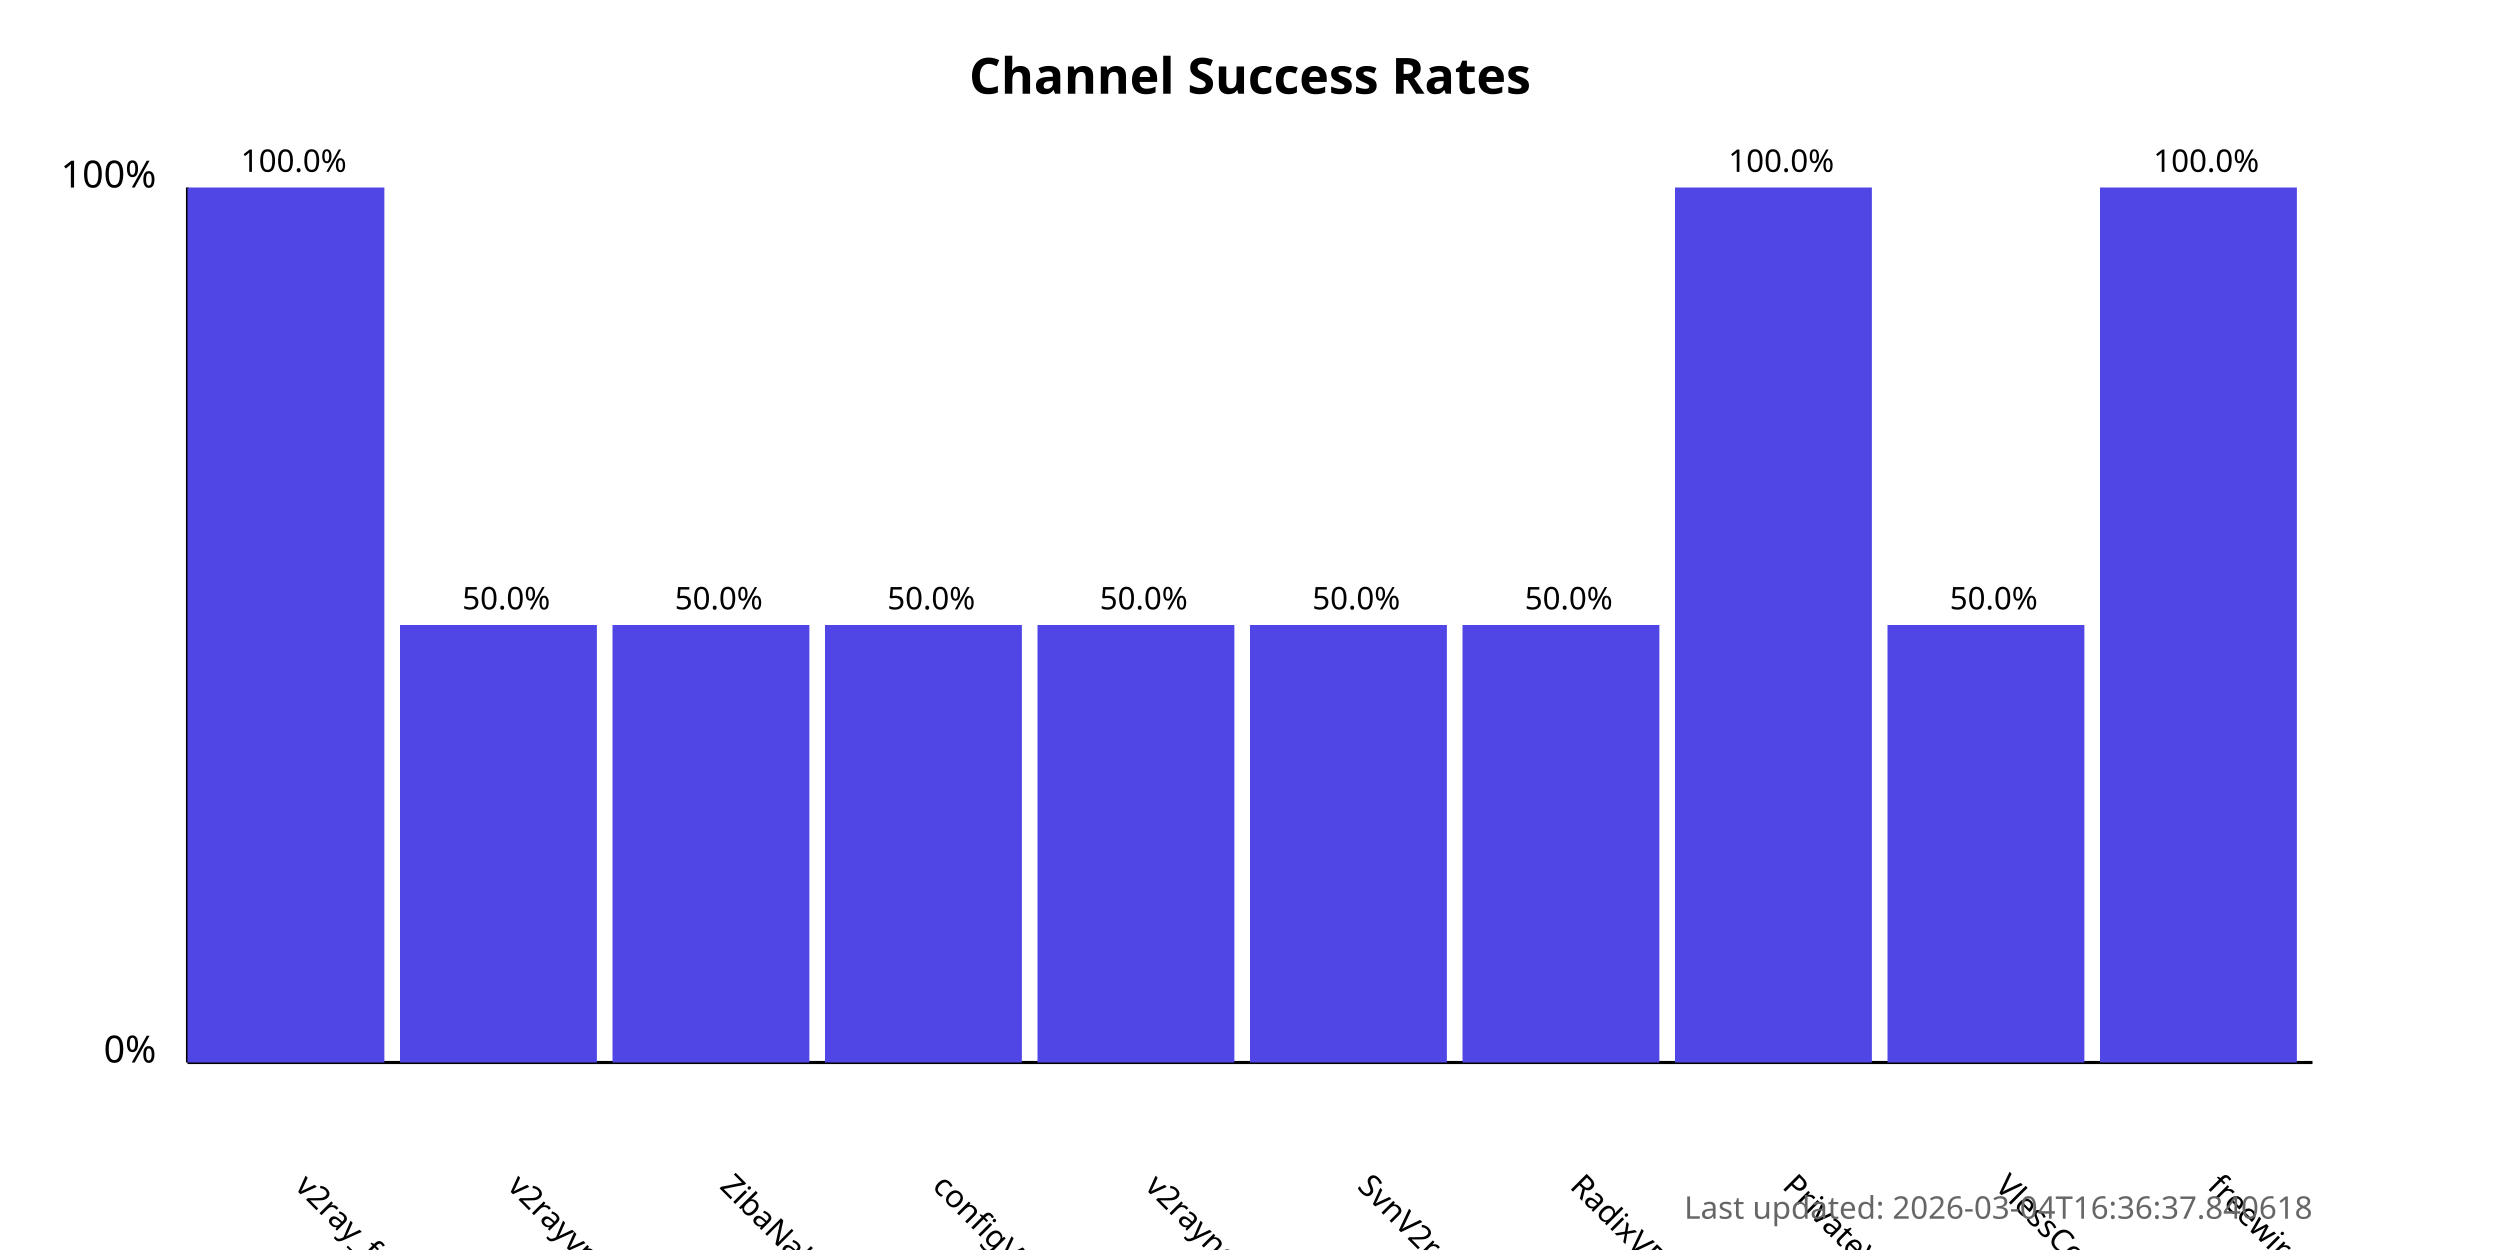
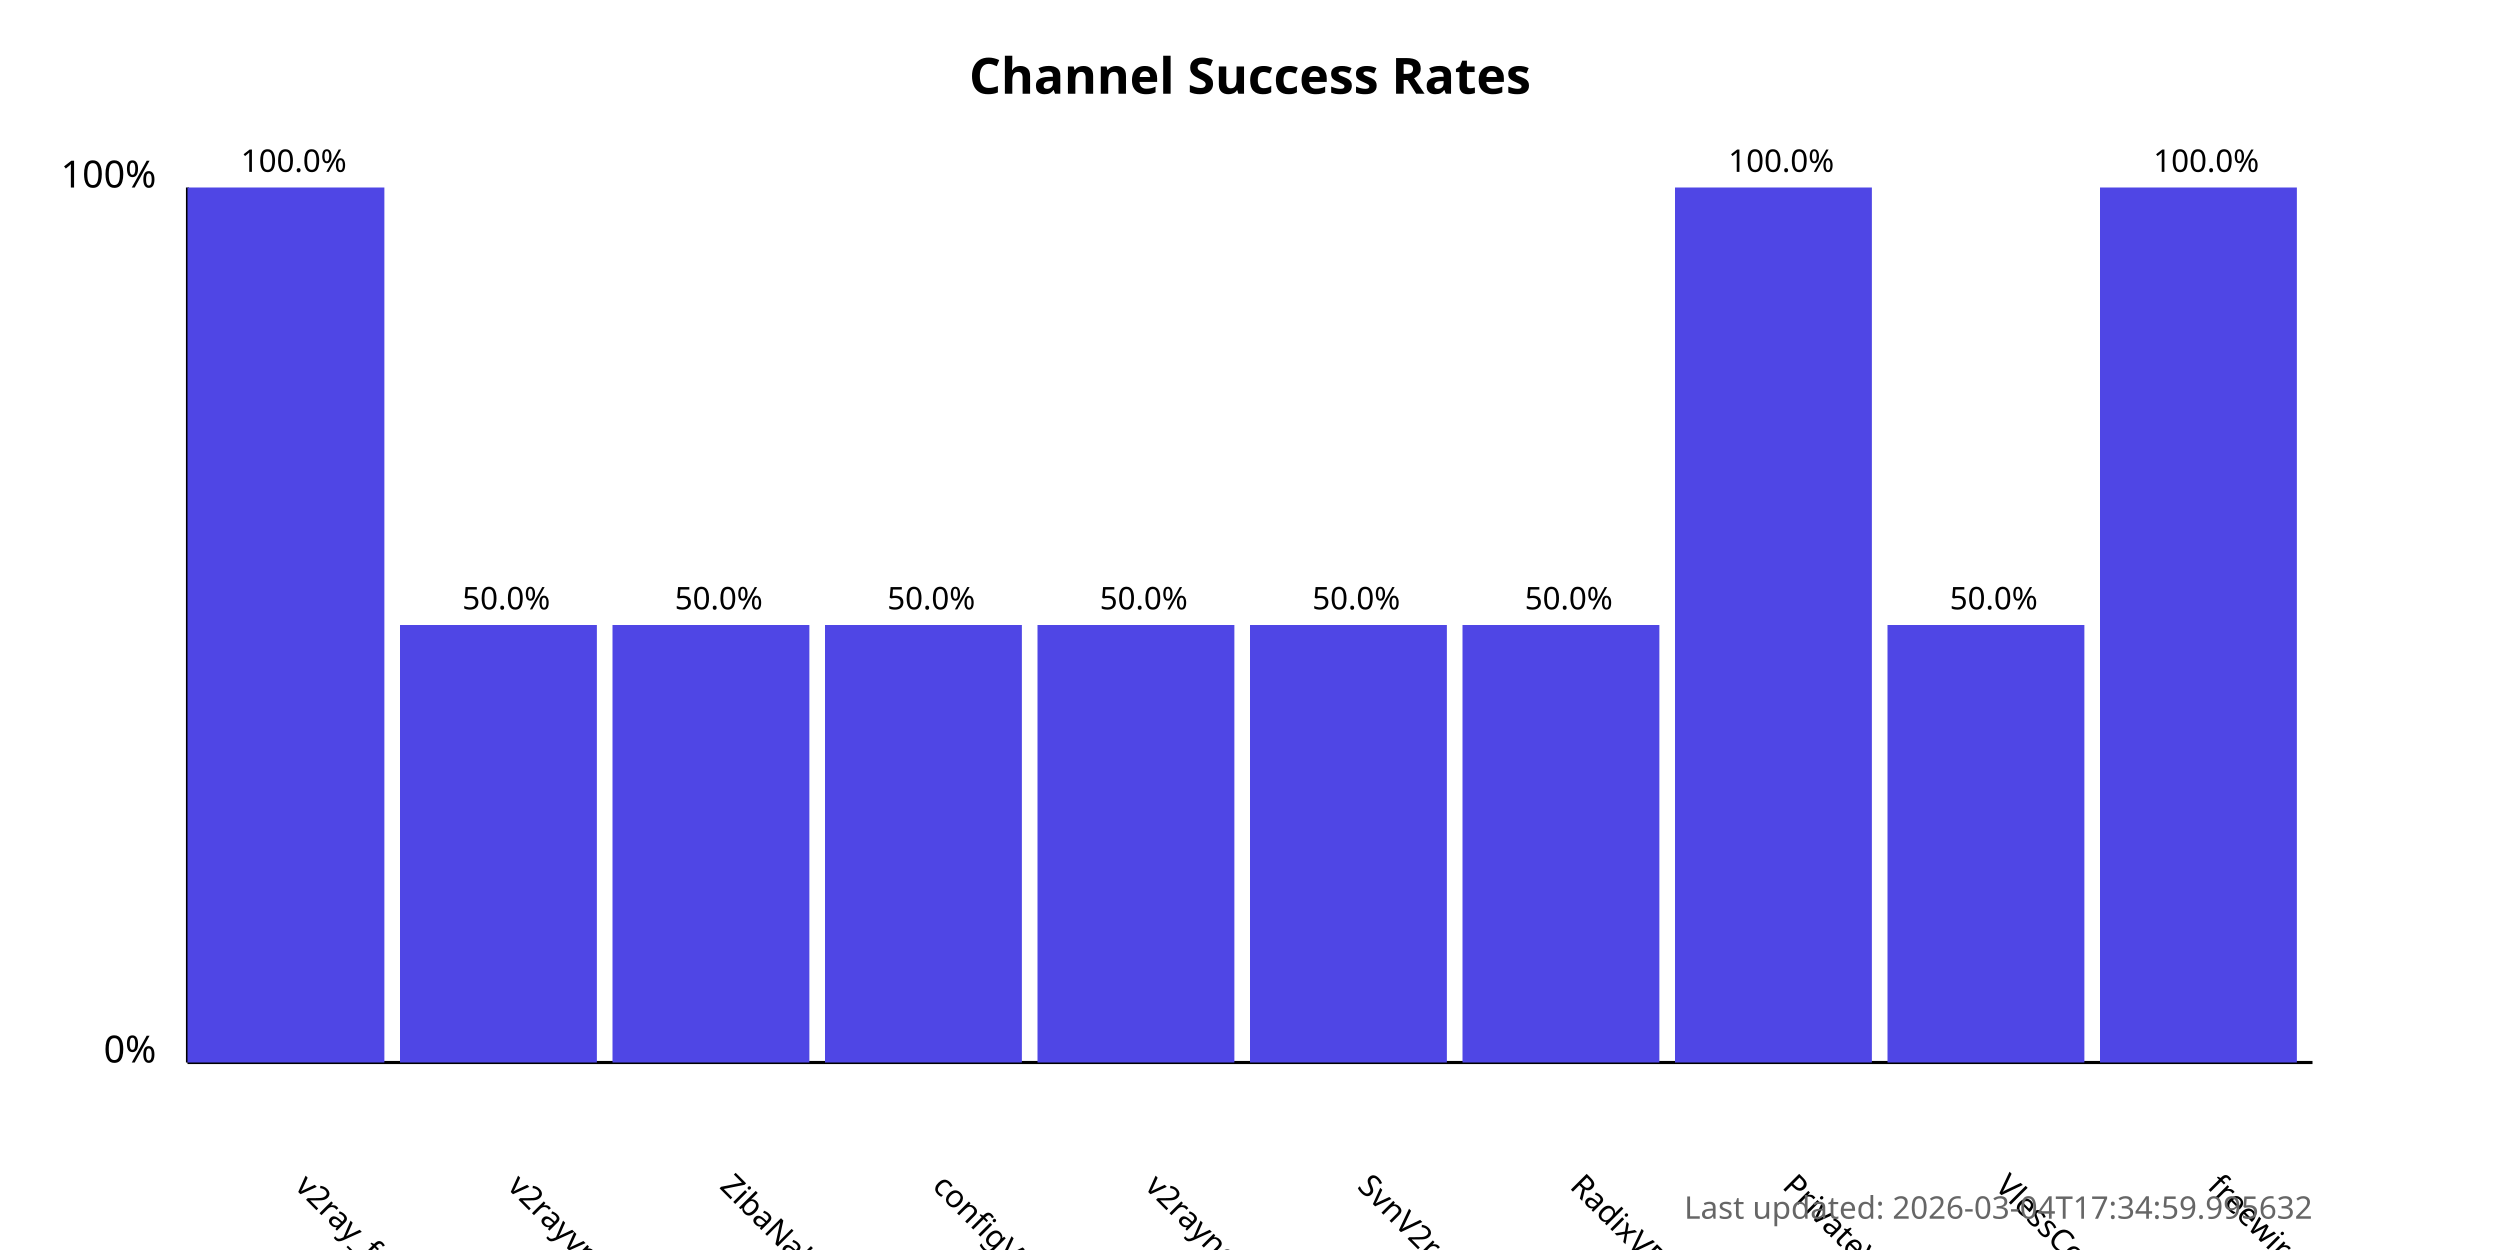
<svg xmlns="http://www.w3.org/2000/svg" width="800" height="400">
  <style>
            .chart-title { font: bold 16px sans-serif; }
            .axis-label { font: 12px sans-serif; }
            .tick-label { font: 10px sans-serif; }
            .bar { fill: #4f46e5; }
            .bar:hover { fill: #6366f1; }
            .timestamp { font: 10px sans-serif; fill: #666; }
        </style>
  <text x="400.0" y="30" text-anchor="middle" class="chart-title">
            Channel Success Rates
        </text>
  <line x1="60" y1="340" x2="60" y2="60" stroke="black" stroke-width="1" />
  <line x1="60" y1="340" x2="740" y2="340" stroke="black" stroke-width="1" />
  <text x="50" y="340" text-anchor="end" class="axis-label">0%</text>
  <text x="50" y="60" text-anchor="end" class="axis-label">100%</text>
  <g>
    <rect x="60" y="60.0" width="63.0" height="280.0" class="bar" />
    <text x="94.0" y="380" transform="rotate(45, 94.0, 380)" text-anchor="start" class="tick-label">
                v2ray_free_conf
            </text>
    <text x="94.0" y="55.0" text-anchor="middle" class="tick-label">
                100.0%
            </text>
  </g>
  <g>
    <rect x="128.0" y="200.0" width="63.0" height="140.0" class="bar" />
    <text x="162.0" y="380" transform="rotate(45, 162.0, 380)" text-anchor="start" class="tick-label">
                v2rayvpno
            </text>
    <text x="162.0" y="195.0" text-anchor="middle" class="tick-label">
                50.0%
            </text>
  </g>
  <g>
    <rect x="196.0" y="200.0" width="63.0" height="140.0" class="bar" />
    <text x="230.0" y="380" transform="rotate(45, 230.0, 380)" text-anchor="start" class="tick-label">
                ZibaNabz
            </text>
    <text x="230.0" y="195.0" text-anchor="middle" class="tick-label">
                50.0%
            </text>
  </g>
  <g>
    <rect x="264.0" y="200.0" width="63.0" height="140.0" class="bar" />
    <text x="298.0" y="380" transform="rotate(45, 298.0, 380)" text-anchor="start" class="tick-label">
                configV2rayForFree
            </text>
    <text x="298.0" y="195.0" text-anchor="middle" class="tick-label">
                50.0%
            </text>
  </g>
  <g>
    <rect x="332.0" y="200.0" width="63.0" height="140.0" class="bar" />
    <text x="366.0" y="380" transform="rotate(45, 366.0, 380)" text-anchor="start" class="tick-label">
                v2rayngvpn
            </text>
    <text x="366.0" y="195.0" text-anchor="middle" class="tick-label">
                50.0%
            </text>
  </g>
  <g>
    <rect x="400.0" y="200.0" width="63.0" height="140.0" class="bar" />
    <text x="434.0" y="380" transform="rotate(45, 434.0, 380)" text-anchor="start" class="tick-label">
                SvnV2ray
            </text>
    <text x="434.0" y="195.0" text-anchor="middle" class="tick-label">
                50.0%
            </text>
  </g>
  <g>
    <rect x="468.0" y="200.0" width="63.0" height="140.0" class="bar" />
    <text x="502.0" y="380" transform="rotate(45, 502.0, 380)" text-anchor="start" class="tick-label">
                RadixVPN
            </text>
    <text x="502.0" y="195.0" text-anchor="middle" class="tick-label">
                50.0%
            </text>
  </g>
  <g>
    <rect x="536.0" y="60.0" width="63.0" height="280.0" class="bar" />
    <text x="570.0" y="380" transform="rotate(45, 570.0, 380)" text-anchor="start" class="tick-label">
                PrivateVPNs
            </text>
    <text x="570.0" y="55.0" text-anchor="middle" class="tick-label">
                100.0%
            </text>
  </g>
  <g>
    <rect x="604.0" y="200.0" width="63.0" height="140.0" class="bar" />
    <text x="638.0" y="380" transform="rotate(45, 638.0, 380)" text-anchor="start" class="tick-label">
                VlessConfig
            </text>
    <text x="638.0" y="195.0" text-anchor="middle" class="tick-label">
                50.0%
            </text>
  </g>
  <g>
    <rect x="672.0" y="60.0" width="63.0" height="280.0" class="bar" />
    <text x="706.0" y="380" transform="rotate(45, 706.0, 380)" text-anchor="start" class="tick-label">
                freewireguard
            </text>
    <text x="706.0" y="55.0" text-anchor="middle" class="tick-label">
                100.0%
            </text>
  </g>
  <text x="740" y="390" text-anchor="end" class="timestamp">
-             Last updated: 2026-03-04T16:36:37.840618
+             Last updated: 2026-03-04T17:34:59.995632
        </text>
</svg>
